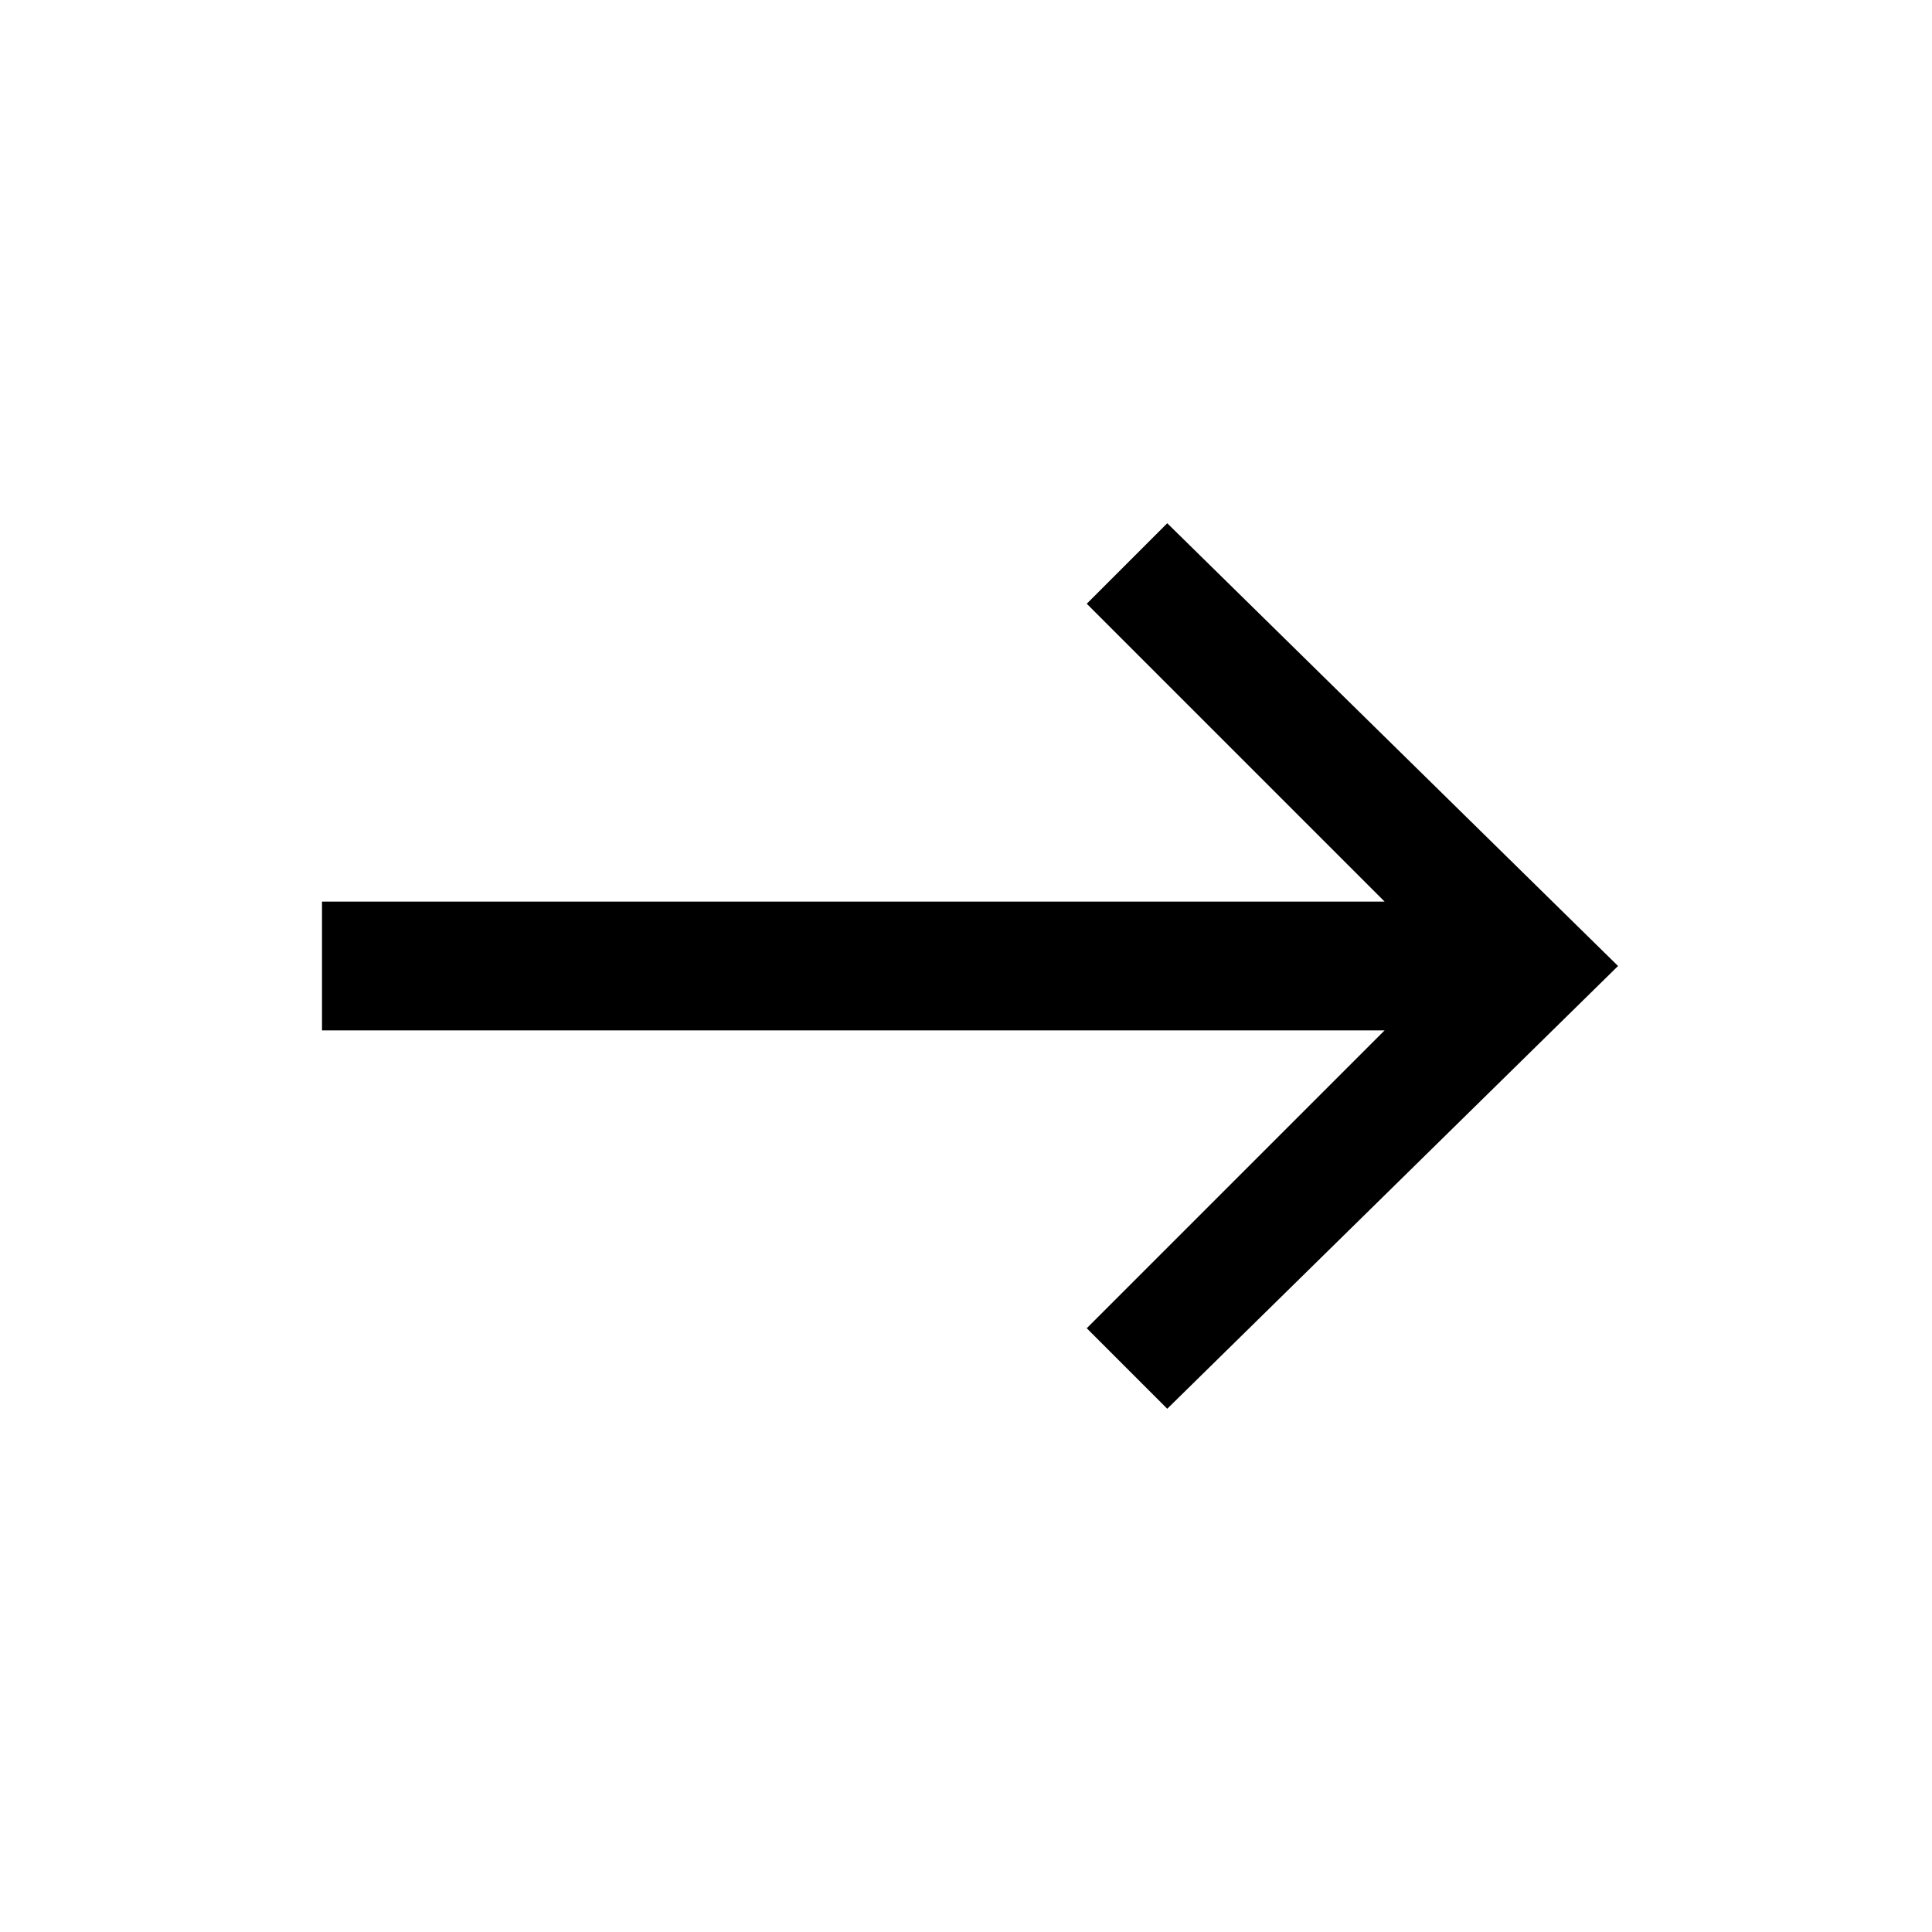
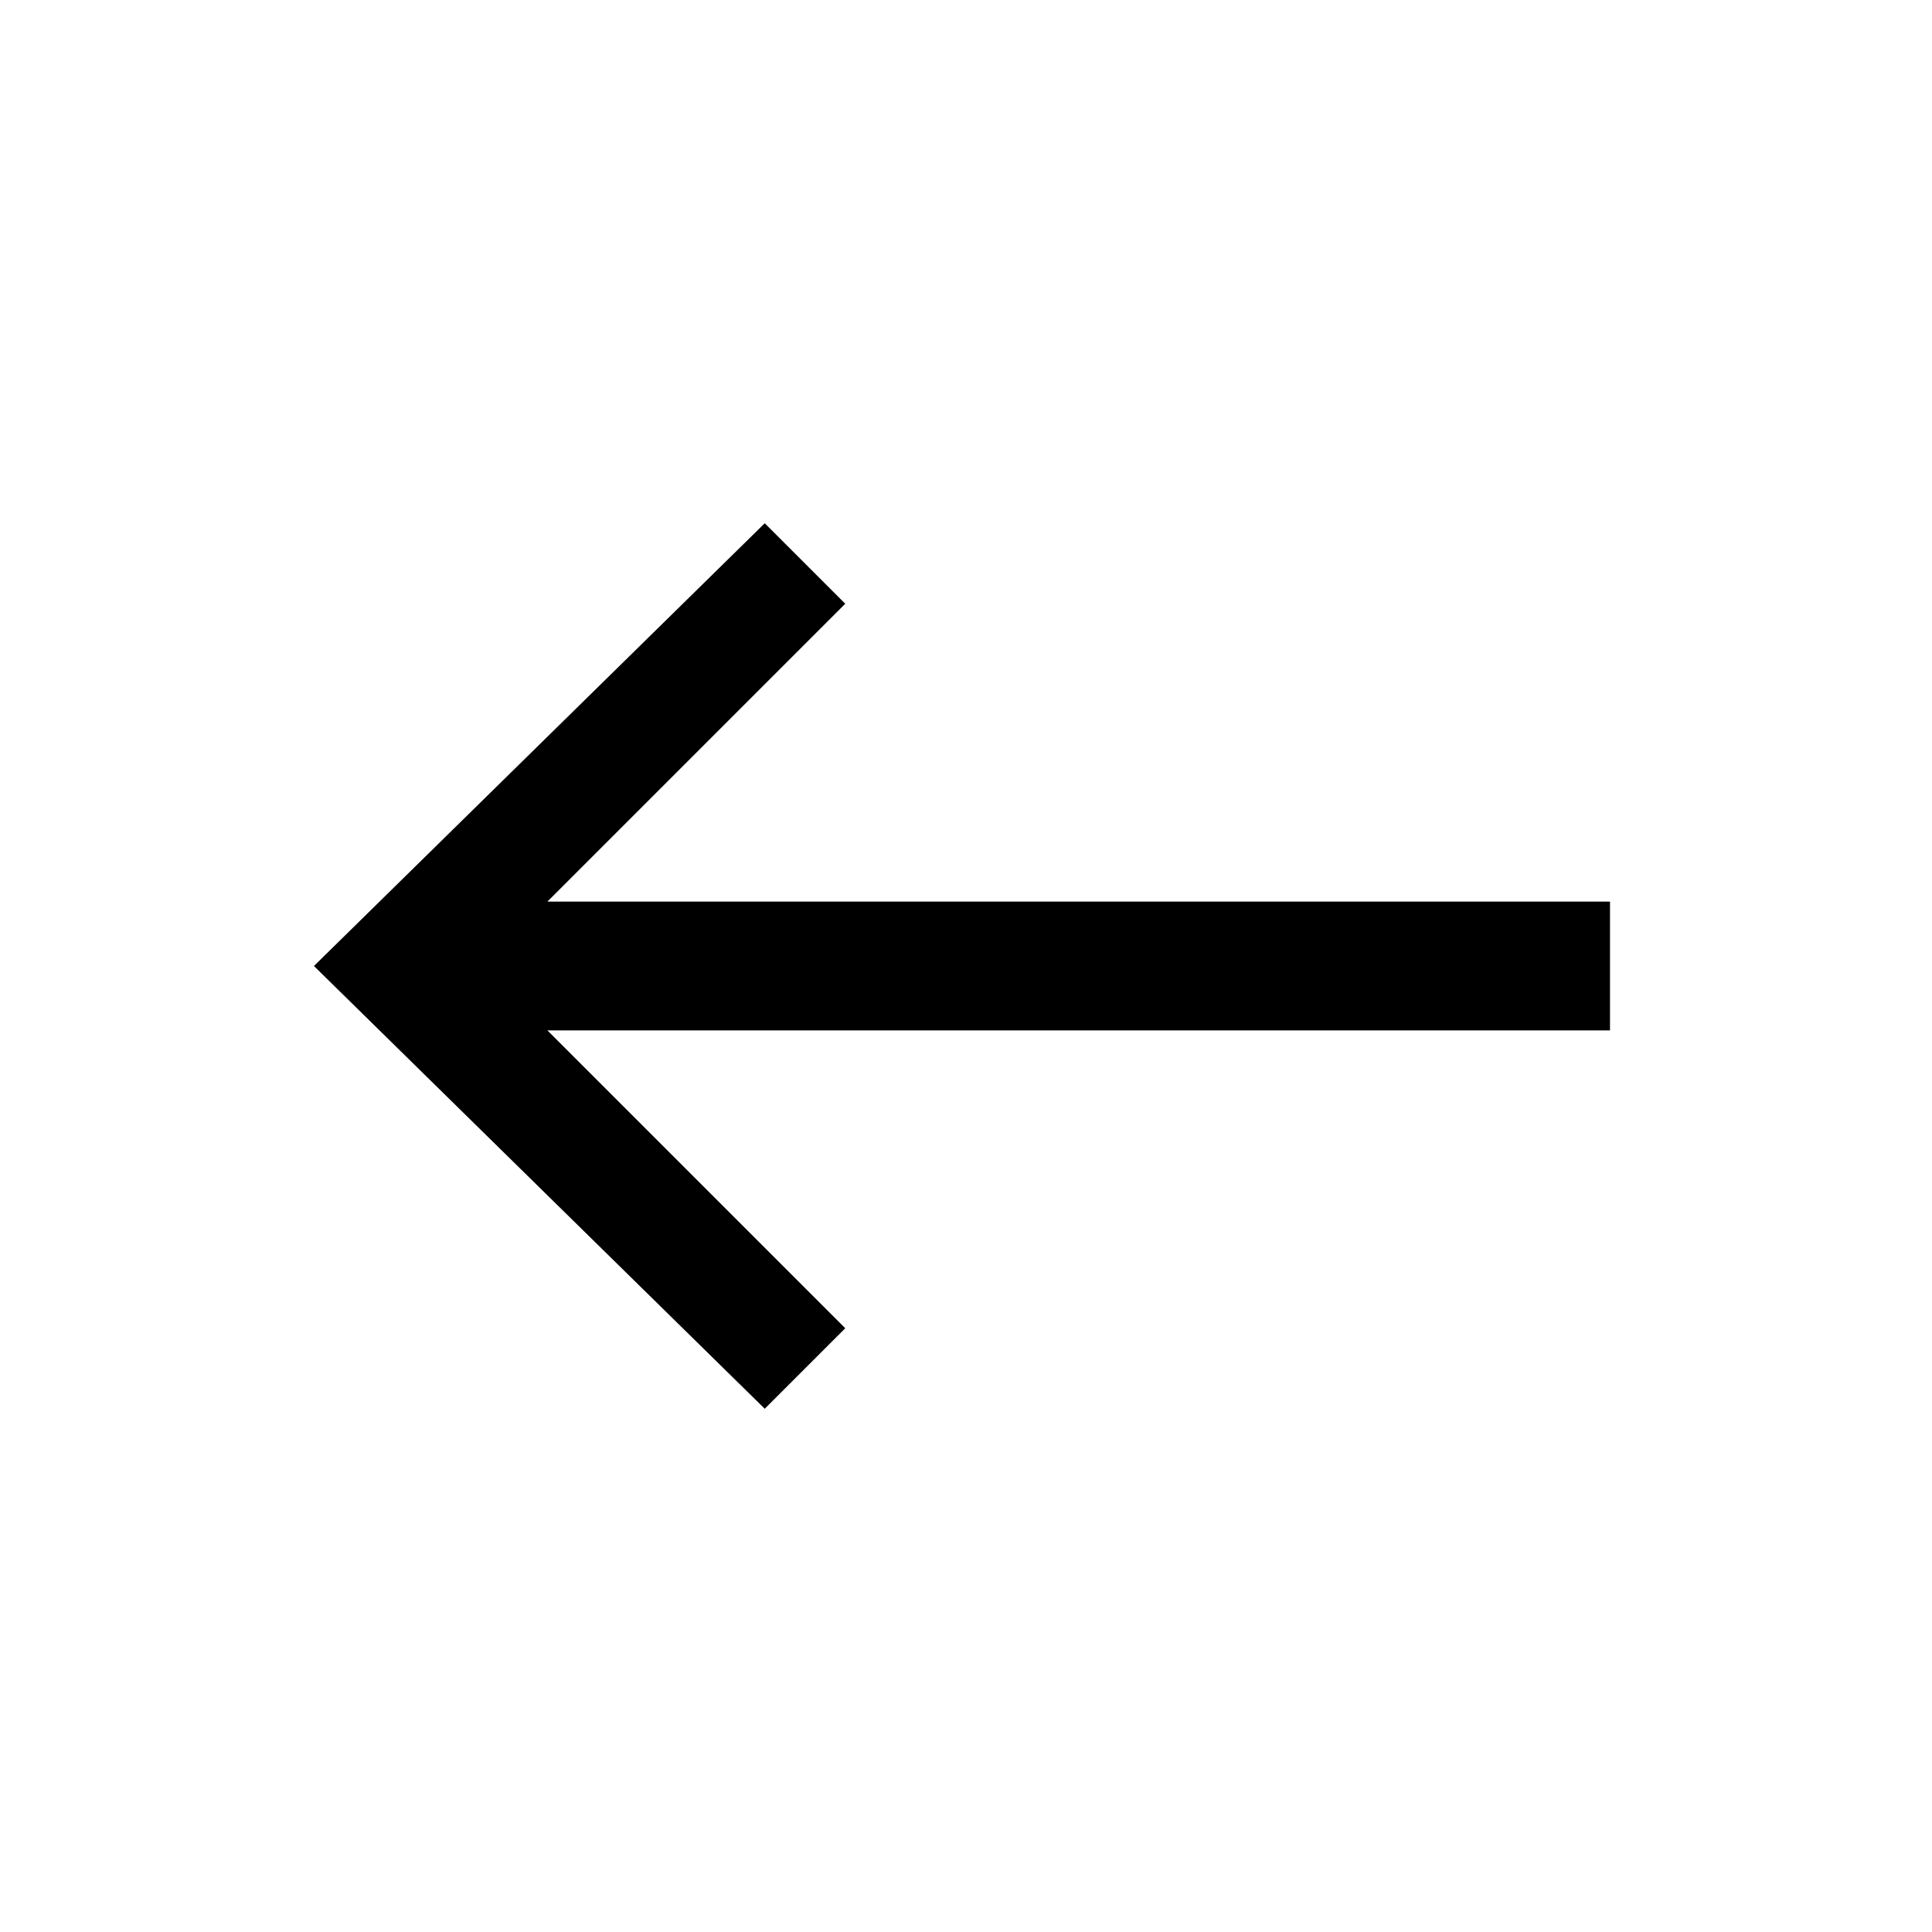
<svg xmlns="http://www.w3.org/2000/svg" viewBox="0 0 24 24" aria-hidden="true" focusable="false" fill="currentcolor">
-   <path d="m14.5 6.5-1 1 3.7 3.7H4v1.6h13.2l-3.7 3.7 1 1 5.6-5.5z" />
+   <path d="M20 11.2H6.8l3.7-3.7-1-1L3.9 12l5.6 5.5 1-1-3.7-3.7H20z" />
</svg>
